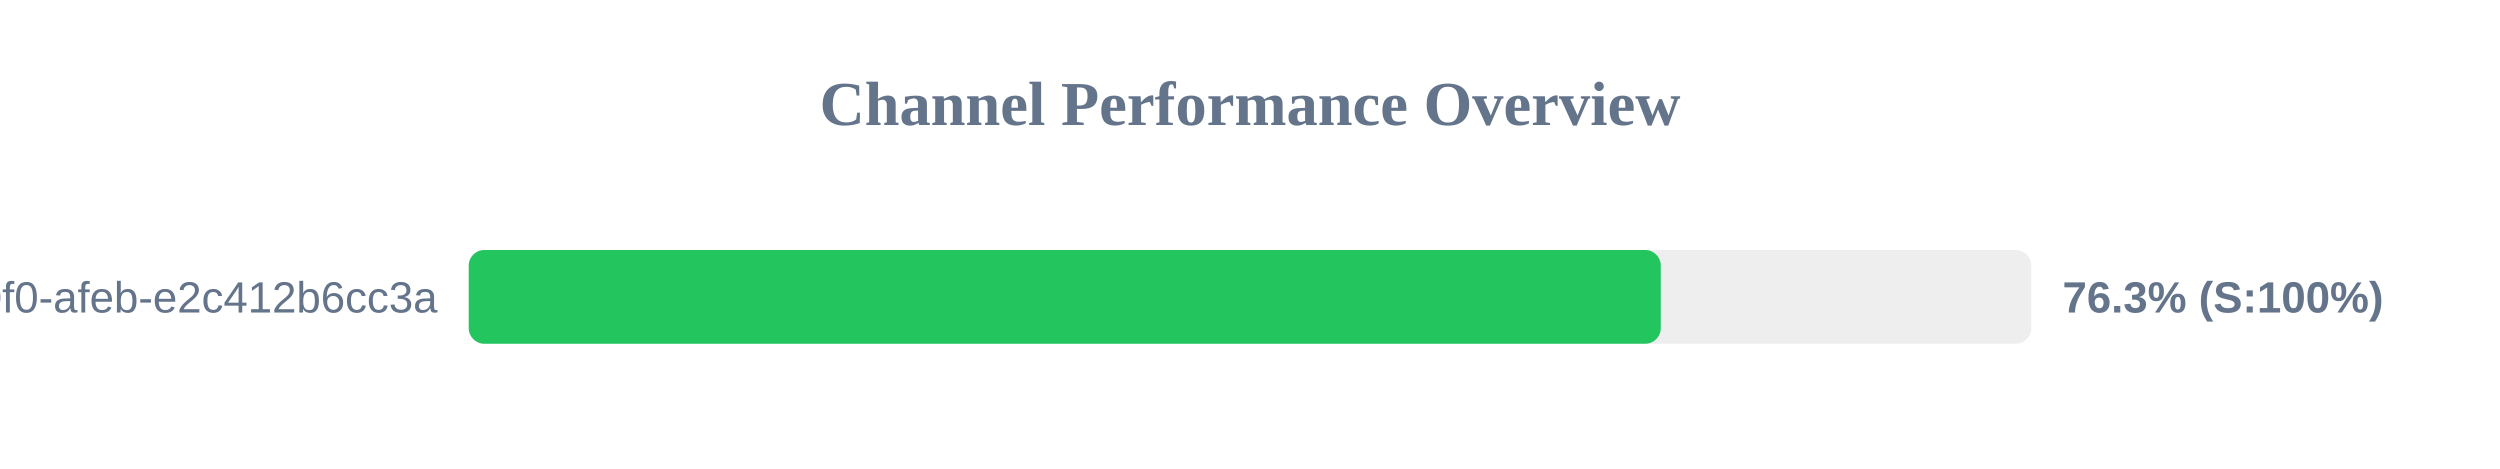
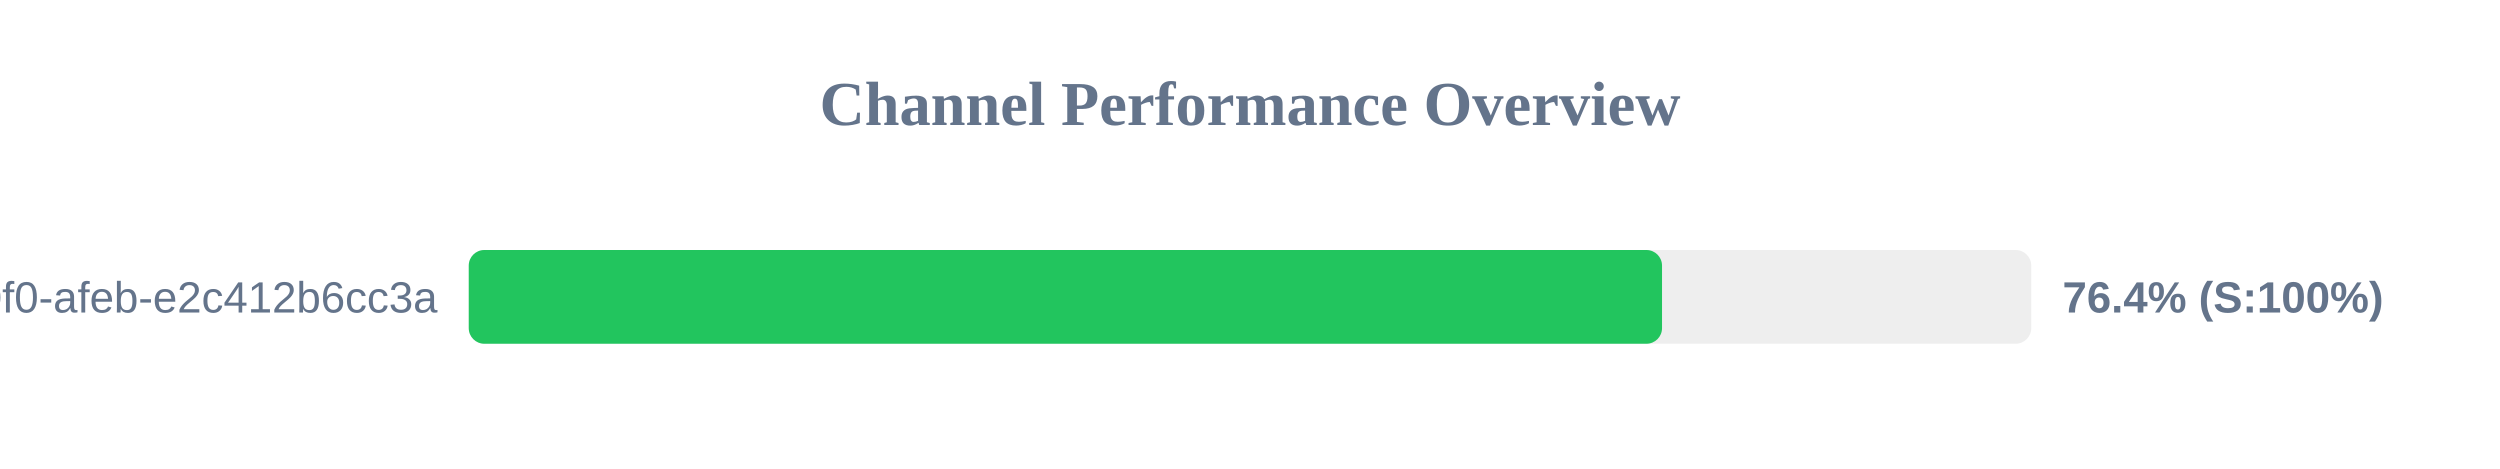
<svg xmlns="http://www.w3.org/2000/svg" width="800" height="150" version="1.1">
  <style>
        .row { font: 14px Arial; fill: #64748b; }
        .score { font: bold 14px Arial; fill: #64748b; }
    </style>
  <text x="400" y="40" text-anchor="middle" font-size="20px" font-weight="bold" fill="#64748b">Channel Performance Overview</text>
  <rect x="150" y="80" width="500" height="30" fill="#eee" rx="5" />
-   <rect x="150" y="80" width="381.45" height="30" fill="#22c55e" rx="5" />
+   <rect x="150" y="80" width="381.85" height="30" fill="#22c55e" rx="5" />
  <text x="140" y="100" text-anchor="end" class="row">?uuid=c6e02cd8-ce11-40f0-afeb-e2c412b6cc3a</text>
-   <text x="660" y="100" text-anchor="start" class="score">76.3% (S:100%)</text>
+   <text x="660" y="100" text-anchor="start" class="score">76.4% (S:100%)</text>
</svg>
